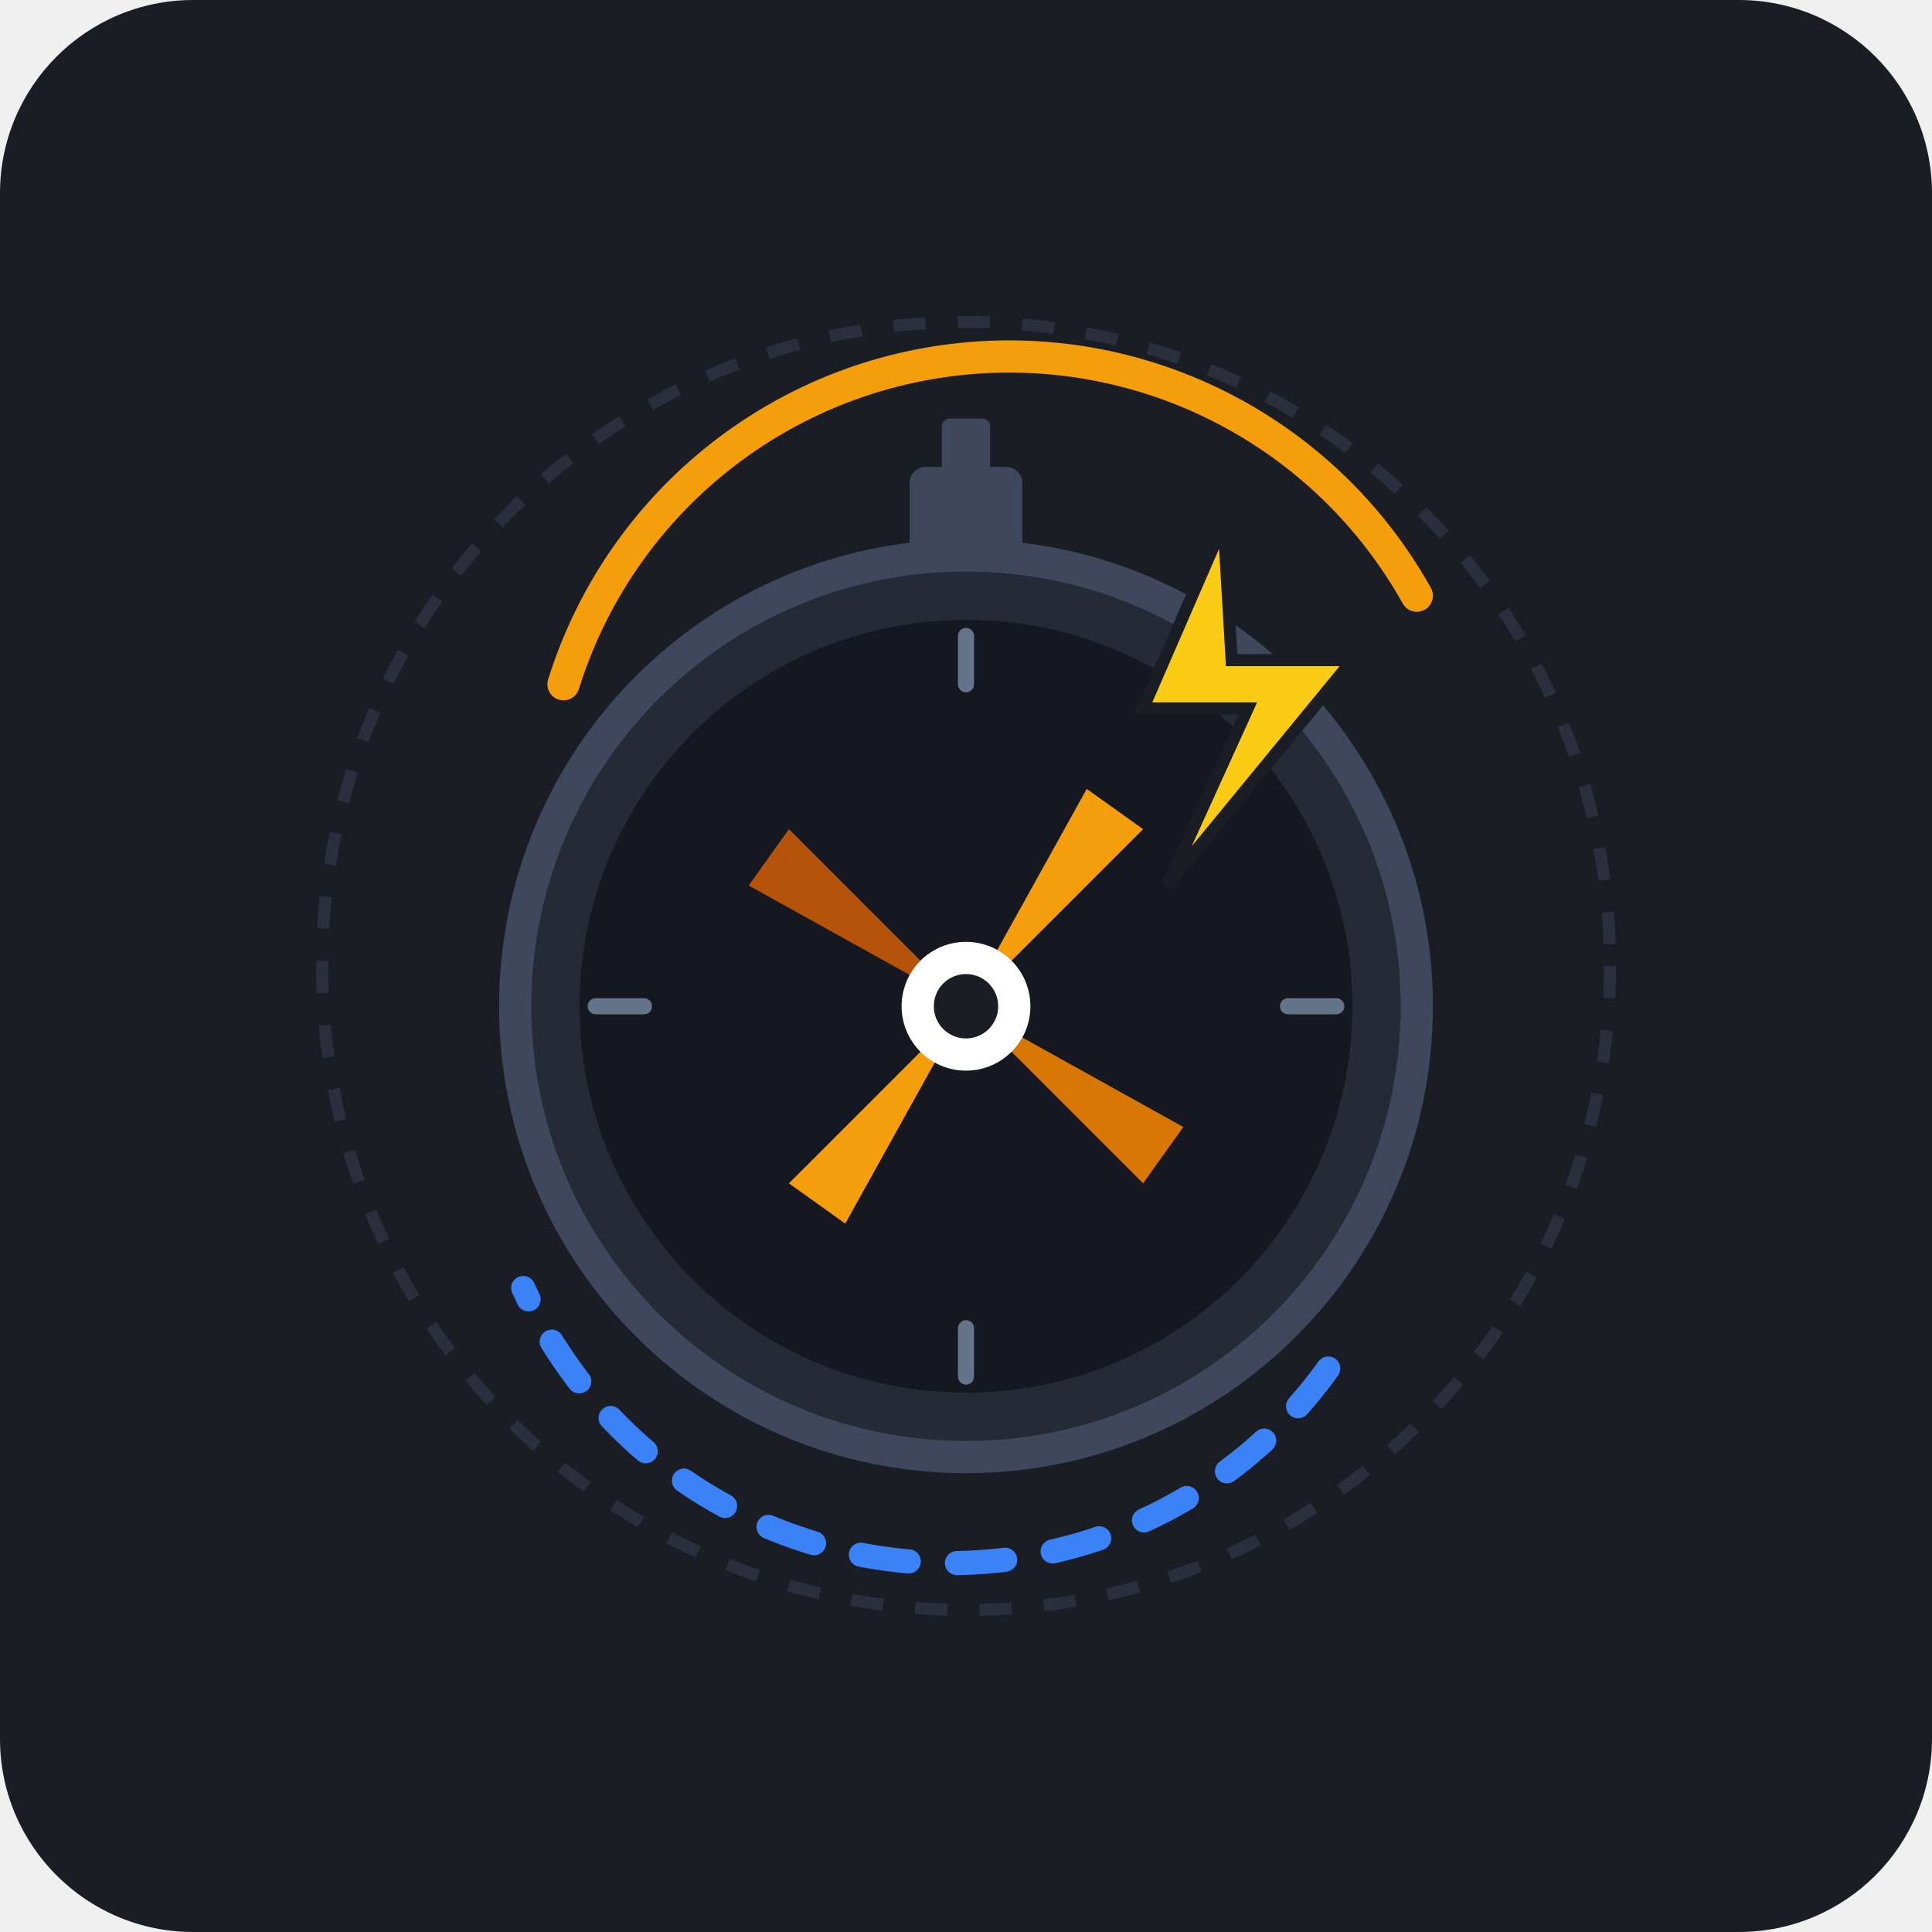
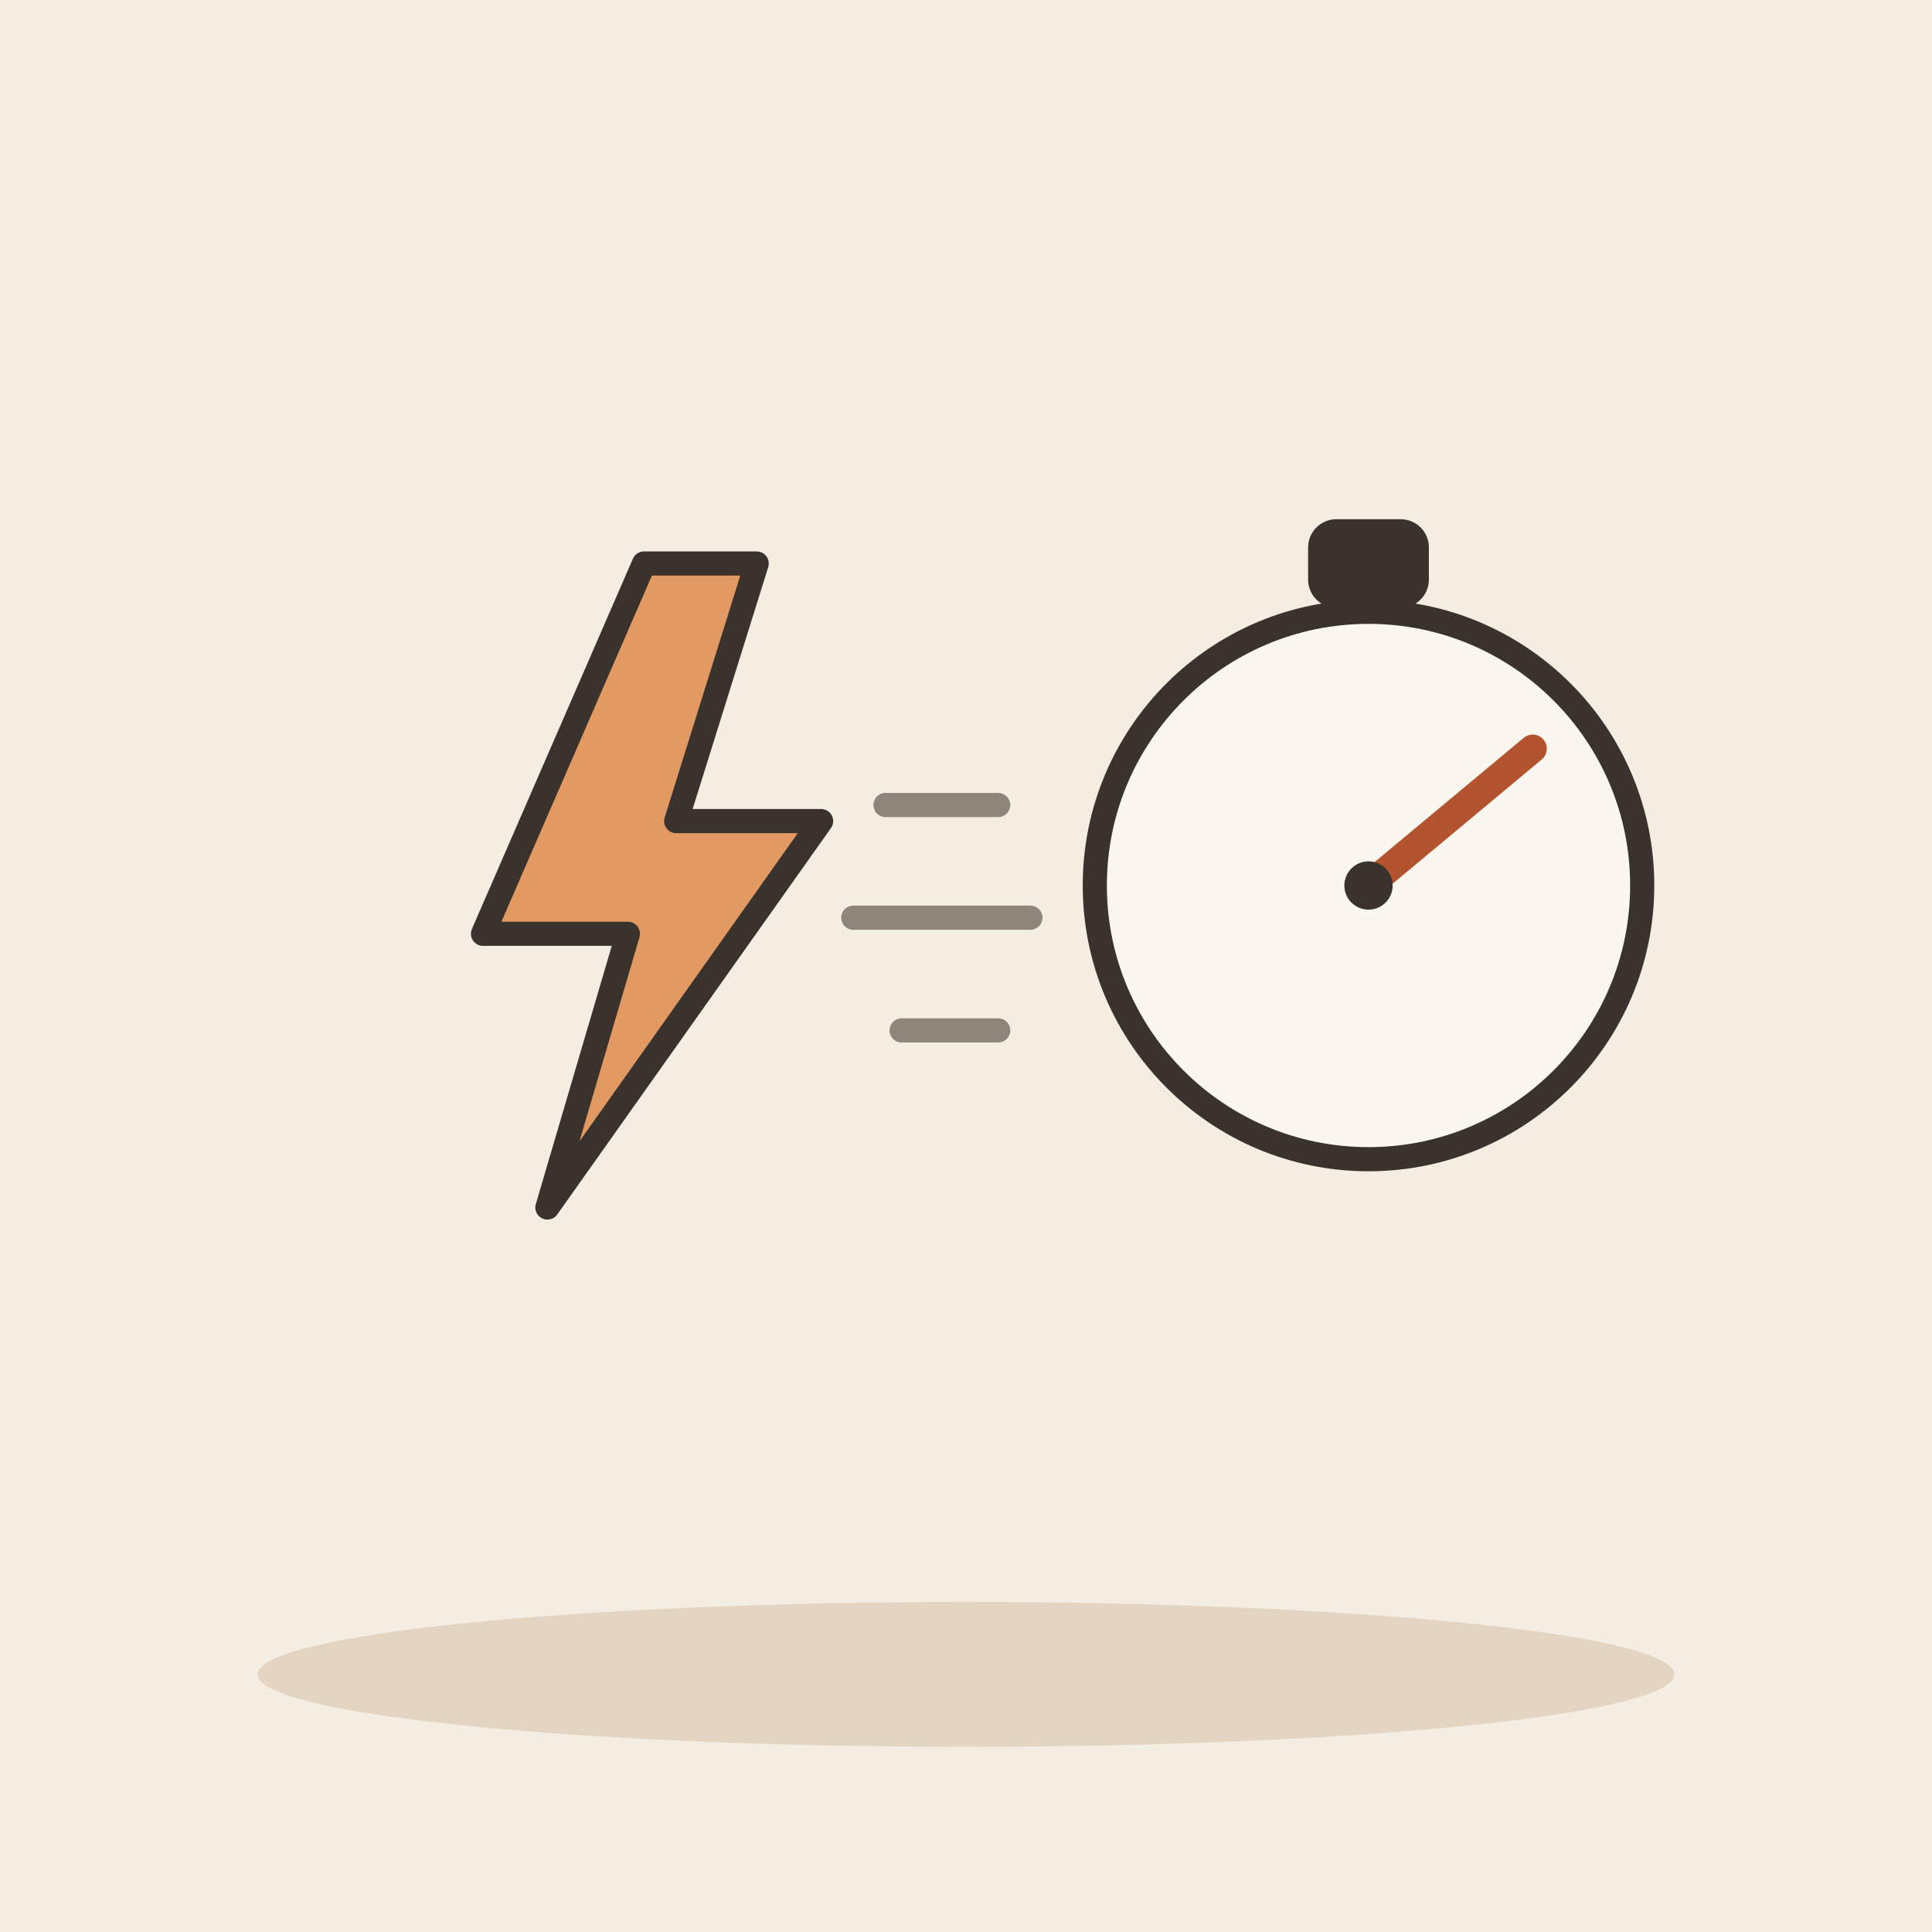
- <svg xmlns="http://www.w3.org/2000/svg" width="240" height="240" viewBox="0 0 240 240">
-   <rect width="240" height="240" rx="24" fill="#1A1D24" />
-   <circle cx="120" cy="120" r="80" fill="none" stroke="#2A2F3D" stroke-width="1.5" stroke-dasharray="4 4" />
-   <circle cx="120" cy="120" r="50" fill="none" stroke="#2A2F3D" stroke-width="1" />
-   <circle cx="120" cy="125" r="56" fill="#252A37" stroke="#3E475B" stroke-width="4" />
-   <circle cx="120" cy="125" r="48" fill="#151821" />
-   <rect x="113" y="58" width="14" height="12" rx="2" fill="#3E475B" />
-   <rect x="117" y="52" width="6" height="8" rx="1" fill="#3E475B" />
-   <path d="M 70 85 A 58 58 0 0 1 176 74" fill="none" stroke="#F59E0B" stroke-width="4" stroke-linecap="round" />
-   <path d="M 165 170 A 58 58 0 0 1 65 160" fill="none" stroke="#3B82F6" stroke-width="3" stroke-linecap="round" stroke-dasharray="6 6" />
-   <line x1="120" y1="79" x2="120" y2="85" stroke="#64748B" stroke-width="2" stroke-linecap="round" />
-   <line x1="120" y1="165" x2="120" y2="171" stroke="#64748B" stroke-width="2" stroke-linecap="round" />
-   <line x1="74" y1="125" x2="80" y2="125" stroke="#64748B" stroke-width="2" stroke-linecap="round" />
-   <line x1="160" y1="125" x2="166" y2="125" stroke="#64748B" stroke-width="2" stroke-linecap="round" />
-   <path d="M 120 125 L 142 103 L 135 98 Z" fill="#F59E0B" />
-   <path d="M 120 125 L 142 147 L 147 140 Z" fill="#D97706" />
-   <path d="M 120 125 L 98 147 L 105 152 Z" fill="#F59E0B" />
-   <path d="M 120 125 L 98 103 L 93 110 Z" fill="#B45309" />
-   <circle cx="120" cy="125" r="8" fill="#FFFFFF" />
-   <circle cx="120" cy="125" r="4" fill="#1A1D24" />
-   <polygon points="152,65 142,88 155,88 145,110 168,82 153,82" fill="#FACC15" stroke="#1A1D24" stroke-width="1.5" />
+ <svg xmlns="http://www.w3.org/2000/svg" viewBox="0 0 240 240" data-style="editorial">
+   <rect width="240" height="240" fill="#F4EDE2" />
+   <ellipse cx="120" cy="208" rx="88" ry="9" fill="#E3D5C1" />
+   <g transform="translate(80 110)">
+     <path d="M0 -40L-20 6L-2 6L-12 40L22 -8L4 -8L14 -40Z" fill="#E39A62" stroke="#3A332D" stroke-width="3" stroke-linecap="round" stroke-linejoin="round" />
+   </g>
+   <circle cx="170" cy="110" r="34" fill="#FBF6EE" stroke="#3A332D" stroke-width="3" stroke-linecap="round" stroke-linejoin="round" />
+   <rect x="164" y="66" width="12" height="8" rx="2" fill="#3A332D" stroke="#3A332D" stroke-width="3" stroke-linecap="round" stroke-linejoin="round" />
+   <path d="M170 110L190.4 93" stroke="#B4532F" stroke-width="3.5" stroke-linecap="round" fill="none" />
+   <circle cx="170" cy="110" r="3" fill="#3A332D" />
+   <path d="M124 100L110 100M128 114L106 114M124 128L112 128" fill="none" stroke="#8F857A" stroke-width="3" stroke-linecap="round" stroke-linejoin="round" />
</svg>
